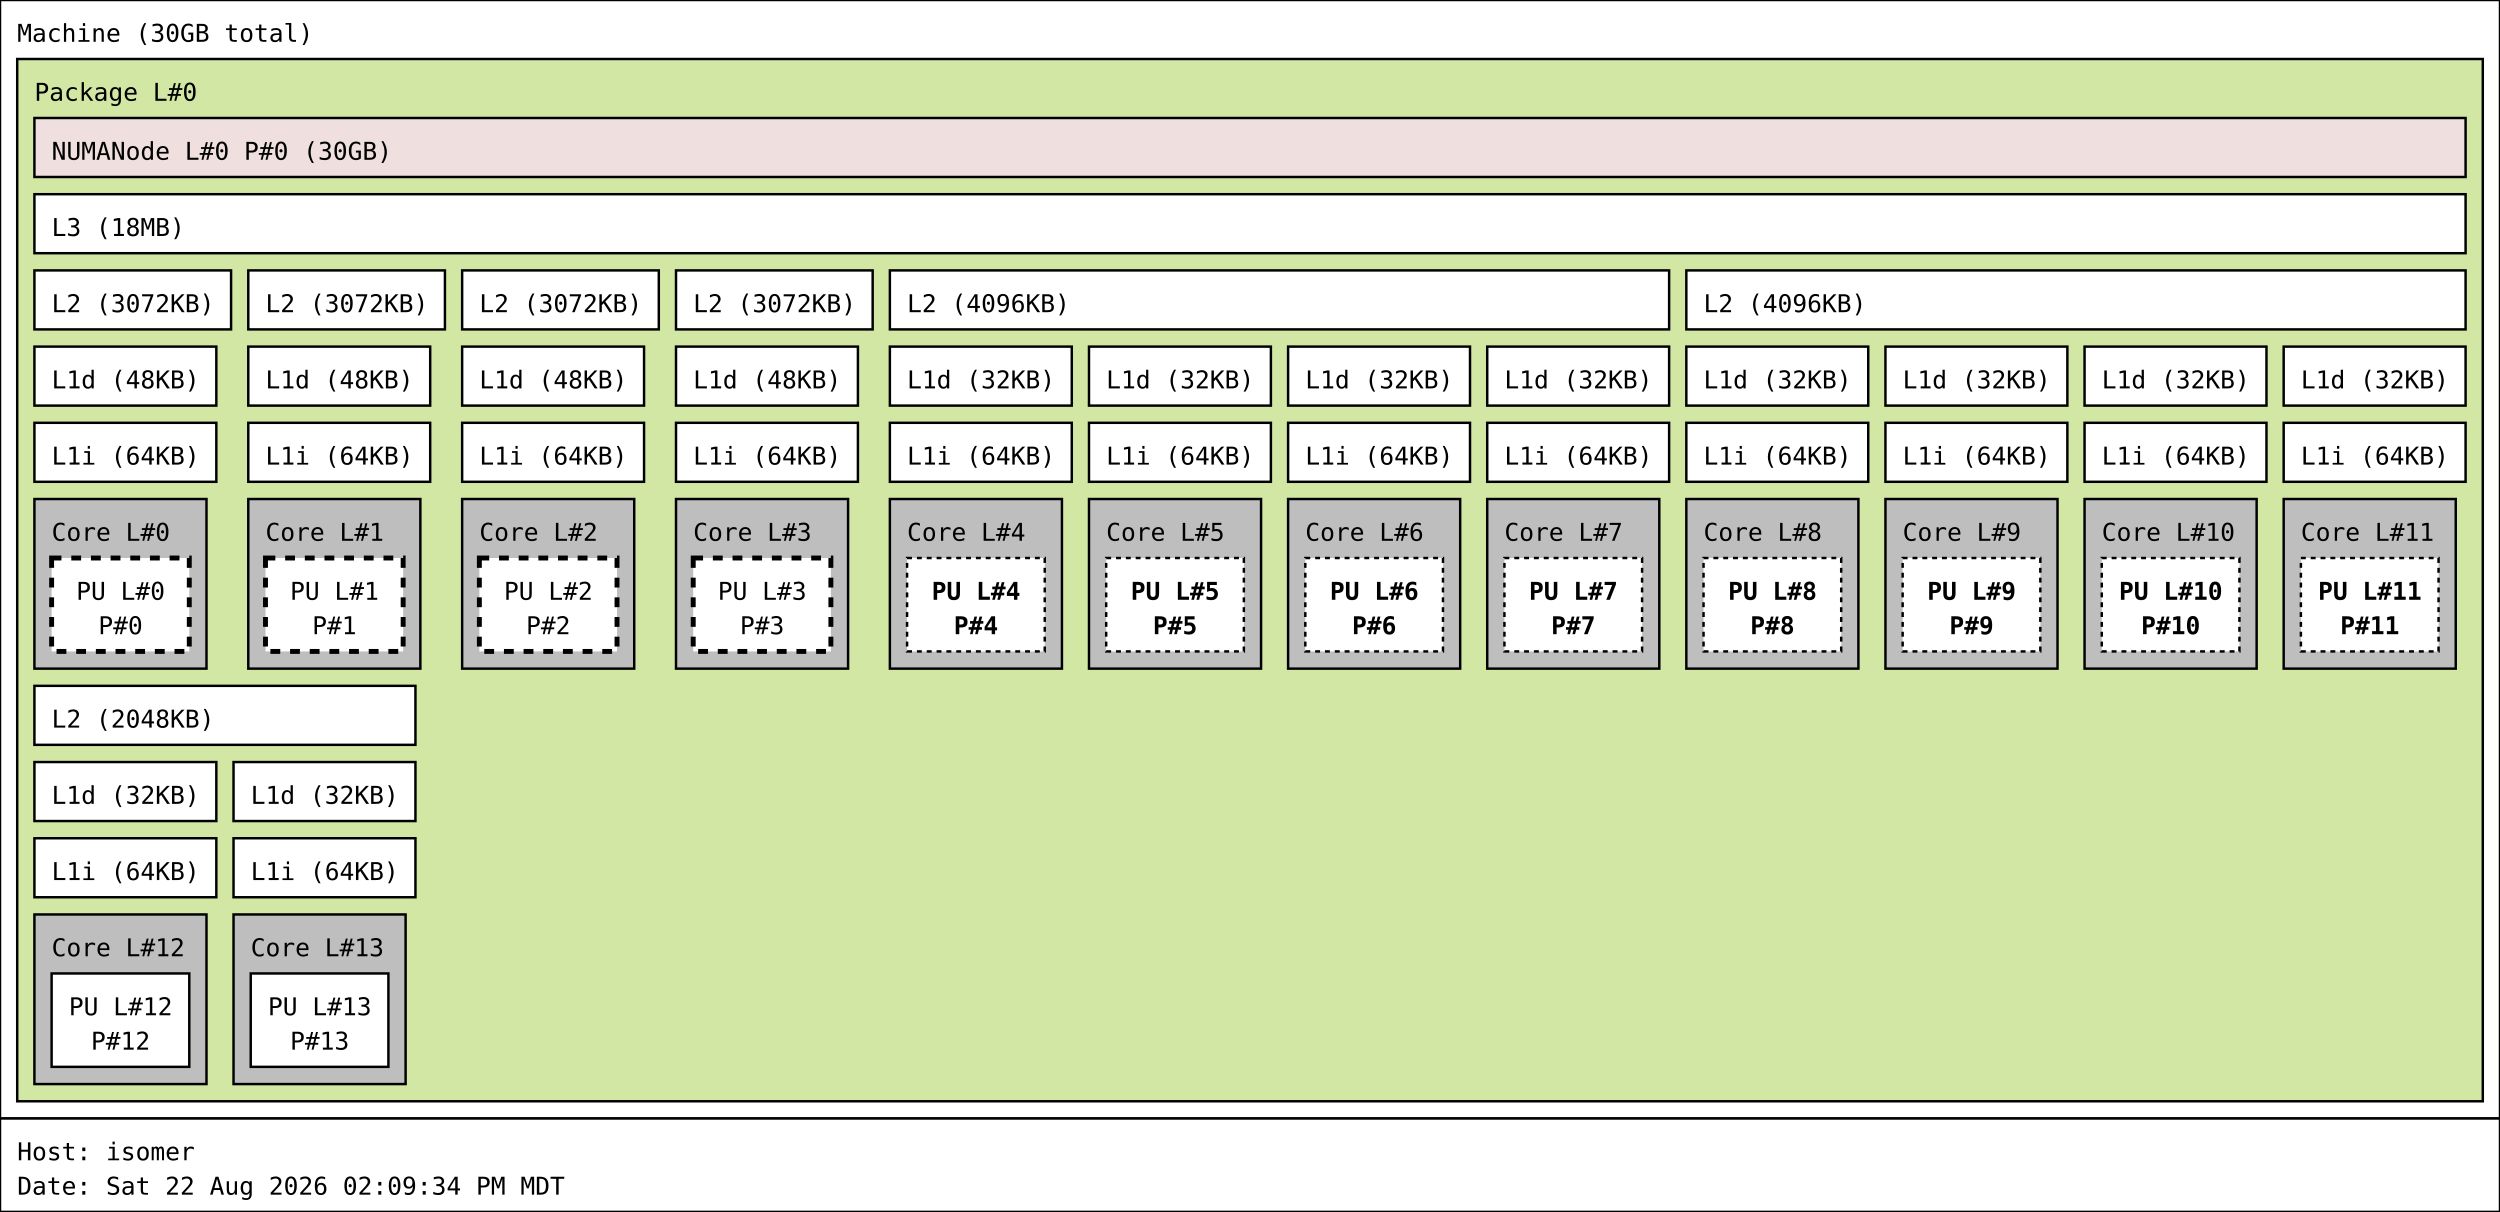
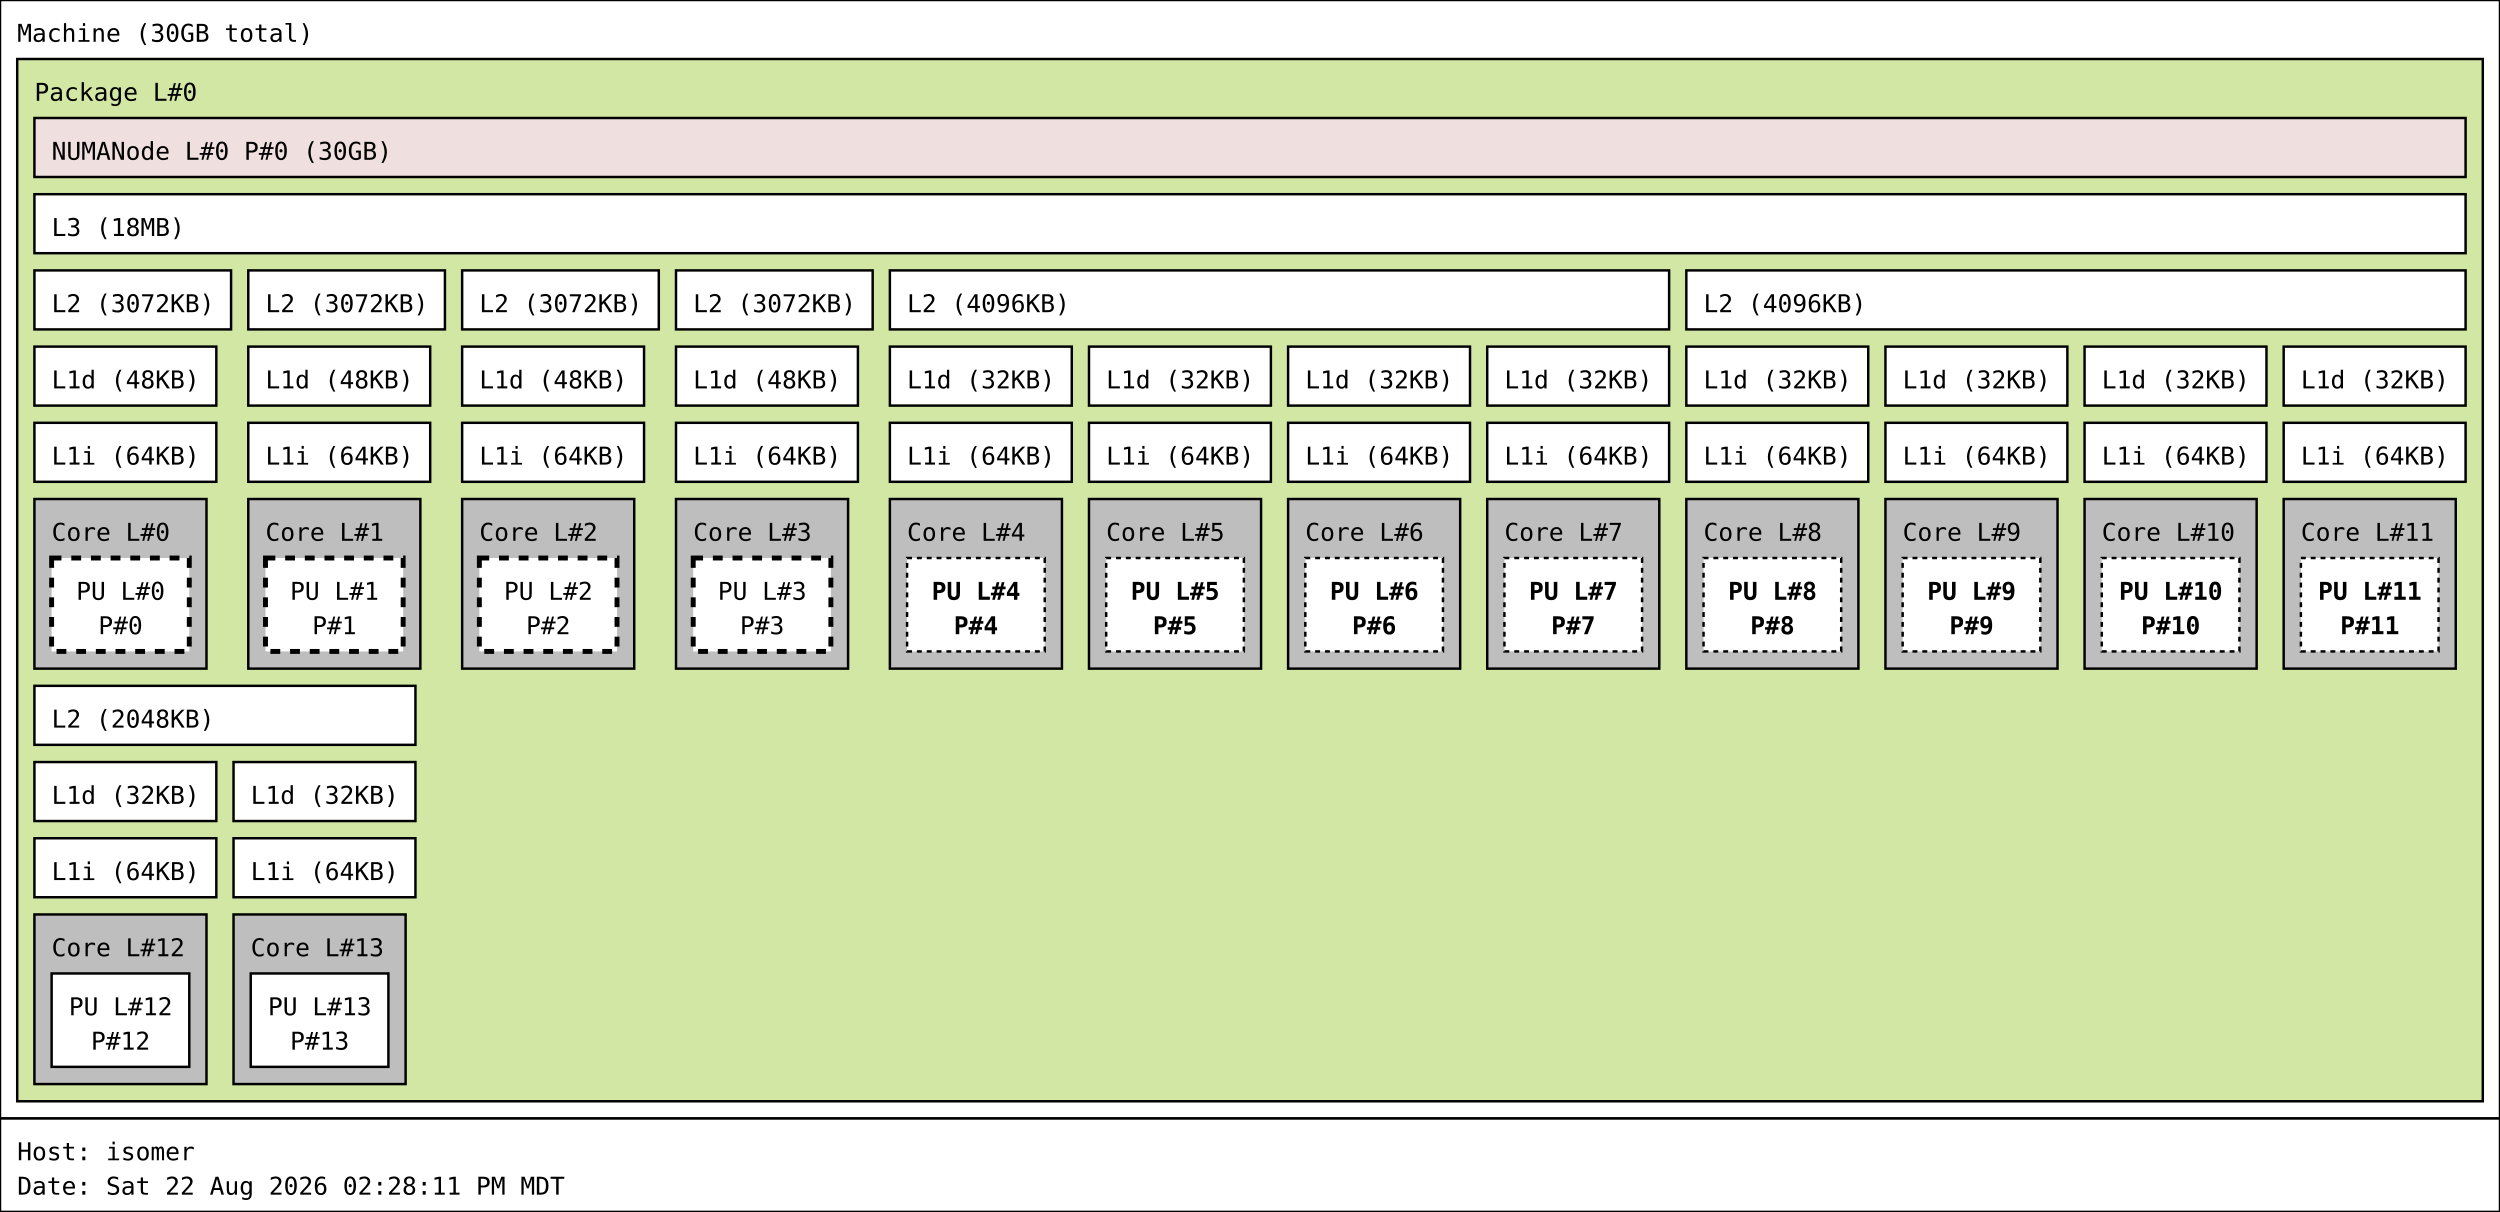
<svg xmlns="http://www.w3.org/2000/svg" width="1017px" height="493px" viewBox="0 0 1017px 493px" version="1.1">
  <rect id="Machine_0_rect" class="Machine" x="0" y="0" width="1017" height="455" fill="rgb(255,255,255)" stroke="rgb(0,0,0)" stroke-width="1" />
  <text id="Machine_0_text" class="Machine" font-family="Monospace" x="7" y="17" fill="rgb(0,0,0)" font-size="10px">Machine (30GB total)</text>
  <rect id="Package_0_rect" class="Package" x="7" y="24" width="1003" height="424" fill="rgb(210,231,164)" stroke="rgb(0,0,0)" stroke-width="1" />
  <text id="Package_0_text" class="Package" font-family="Monospace" x="14" y="41" fill="rgb(0,0,0)" font-size="10px">Package L#0</text>
  <rect id="L3_0_rect" class="L3" x="14" y="79" width="989" height="24" fill="rgb(255,255,255)" stroke="rgb(0,0,0)" stroke-width="1" />
  <text id="L3_0_text" class="L3" font-family="Monospace" x="21" y="96" fill="rgb(0,0,0)" font-size="10px">L3 (18MB)</text>
  <rect id="L2_0_rect" class="L2" x="14" y="110" width="80" height="24" fill="rgb(255,255,255)" stroke="rgb(0,0,0)" stroke-width="1" />
  <text id="L2_0_text" class="L2" font-family="Monospace" x="21" y="127" fill="rgb(0,0,0)" font-size="10px">L2 (3072KB)</text>
  <rect id="L1d_0_rect" class="L1d" x="14" y="141" width="74" height="24" fill="rgb(255,255,255)" stroke="rgb(0,0,0)" stroke-width="1" />
  <text id="L1d_0_text" class="L1d" font-family="Monospace" x="21" y="158" fill="rgb(0,0,0)" font-size="10px">L1d (48KB)</text>
  <rect id="L1i_0_rect" class="L1i" x="14" y="172" width="74" height="24" fill="rgb(255,255,255)" stroke="rgb(0,0,0)" stroke-width="1" />
  <text id="L1i_0_text" class="L1i" font-family="Monospace" x="21" y="189" fill="rgb(0,0,0)" font-size="10px">L1i (64KB)</text>
  <rect id="Core_0_rect" class="Core" x="14" y="203" width="70" height="69" fill="rgb(190,190,190)" stroke="rgb(0,0,0)" stroke-width="1" />
  <text id="Core_0_text" class="Core" font-family="Monospace" x="21" y="220" fill="rgb(0,0,0)" font-size="10px">Core L#0</text>
  <rect id="PU_0_rect" class="PU" x="21" y="227" width="56" height="38" fill="rgb(255,255,255)" stroke="rgb(0,0,0)" stroke-width="2" stroke-dasharray="4" />
  <text id="PU_0_text" class="PU" font-family="Monospace" x="31" y="244" fill="rgb(0,0,0)" font-size="10px">PU L#0</text>
  <text id="PU_0_text_1" class="PU" font-family="Monospace" x="40" y="258" fill="rgb(0,0,0)" font-size="10px">P#0</text>
  <rect id="L2_1_rect" class="L2" x="101" y="110" width="80" height="24" fill="rgb(255,255,255)" stroke="rgb(0,0,0)" stroke-width="1" />
  <text id="L2_1_text" class="L2" font-family="Monospace" x="108" y="127" fill="rgb(0,0,0)" font-size="10px">L2 (3072KB)</text>
  <rect id="L1d_1_rect" class="L1d" x="101" y="141" width="74" height="24" fill="rgb(255,255,255)" stroke="rgb(0,0,0)" stroke-width="1" />
  <text id="L1d_1_text" class="L1d" font-family="Monospace" x="108" y="158" fill="rgb(0,0,0)" font-size="10px">L1d (48KB)</text>
  <rect id="L1i_1_rect" class="L1i" x="101" y="172" width="74" height="24" fill="rgb(255,255,255)" stroke="rgb(0,0,0)" stroke-width="1" />
  <text id="L1i_1_text" class="L1i" font-family="Monospace" x="108" y="189" fill="rgb(0,0,0)" font-size="10px">L1i (64KB)</text>
  <rect id="Core_1_rect" class="Core" x="101" y="203" width="70" height="69" fill="rgb(190,190,190)" stroke="rgb(0,0,0)" stroke-width="1" />
  <text id="Core_1_text" class="Core" font-family="Monospace" x="108" y="220" fill="rgb(0,0,0)" font-size="10px">Core L#1</text>
  <rect id="PU_1_rect" class="PU" x="108" y="227" width="56" height="38" fill="rgb(255,255,255)" stroke="rgb(0,0,0)" stroke-width="2" stroke-dasharray="4" />
  <text id="PU_1_text" class="PU" font-family="Monospace" x="118" y="244" fill="rgb(0,0,0)" font-size="10px">PU L#1</text>
  <text id="PU_1_text_1" class="PU" font-family="Monospace" x="127" y="258" fill="rgb(0,0,0)" font-size="10px">P#1</text>
  <rect id="L2_2_rect" class="L2" x="188" y="110" width="80" height="24" fill="rgb(255,255,255)" stroke="rgb(0,0,0)" stroke-width="1" />
  <text id="L2_2_text" class="L2" font-family="Monospace" x="195" y="127" fill="rgb(0,0,0)" font-size="10px">L2 (3072KB)</text>
  <rect id="L1d_2_rect" class="L1d" x="188" y="141" width="74" height="24" fill="rgb(255,255,255)" stroke="rgb(0,0,0)" stroke-width="1" />
  <text id="L1d_2_text" class="L1d" font-family="Monospace" x="195" y="158" fill="rgb(0,0,0)" font-size="10px">L1d (48KB)</text>
  <rect id="L1i_2_rect" class="L1i" x="188" y="172" width="74" height="24" fill="rgb(255,255,255)" stroke="rgb(0,0,0)" stroke-width="1" />
  <text id="L1i_2_text" class="L1i" font-family="Monospace" x="195" y="189" fill="rgb(0,0,0)" font-size="10px">L1i (64KB)</text>
  <rect id="Core_2_rect" class="Core" x="188" y="203" width="70" height="69" fill="rgb(190,190,190)" stroke="rgb(0,0,0)" stroke-width="1" />
  <text id="Core_2_text" class="Core" font-family="Monospace" x="195" y="220" fill="rgb(0,0,0)" font-size="10px">Core L#2</text>
  <rect id="PU_2_rect" class="PU" x="195" y="227" width="56" height="38" fill="rgb(255,255,255)" stroke="rgb(0,0,0)" stroke-width="2" stroke-dasharray="4" />
  <text id="PU_2_text" class="PU" font-family="Monospace" x="205" y="244" fill="rgb(0,0,0)" font-size="10px">PU L#2</text>
  <text id="PU_2_text_1" class="PU" font-family="Monospace" x="214" y="258" fill="rgb(0,0,0)" font-size="10px">P#2</text>
  <rect id="L2_3_rect" class="L2" x="275" y="110" width="80" height="24" fill="rgb(255,255,255)" stroke="rgb(0,0,0)" stroke-width="1" />
  <text id="L2_3_text" class="L2" font-family="Monospace" x="282" y="127" fill="rgb(0,0,0)" font-size="10px">L2 (3072KB)</text>
  <rect id="L1d_3_rect" class="L1d" x="275" y="141" width="74" height="24" fill="rgb(255,255,255)" stroke="rgb(0,0,0)" stroke-width="1" />
  <text id="L1d_3_text" class="L1d" font-family="Monospace" x="282" y="158" fill="rgb(0,0,0)" font-size="10px">L1d (48KB)</text>
  <rect id="L1i_3_rect" class="L1i" x="275" y="172" width="74" height="24" fill="rgb(255,255,255)" stroke="rgb(0,0,0)" stroke-width="1" />
  <text id="L1i_3_text" class="L1i" font-family="Monospace" x="282" y="189" fill="rgb(0,0,0)" font-size="10px">L1i (64KB)</text>
  <rect id="Core_3_rect" class="Core" x="275" y="203" width="70" height="69" fill="rgb(190,190,190)" stroke="rgb(0,0,0)" stroke-width="1" />
  <text id="Core_3_text" class="Core" font-family="Monospace" x="282" y="220" fill="rgb(0,0,0)" font-size="10px">Core L#3</text>
  <rect id="PU_3_rect" class="PU" x="282" y="227" width="56" height="38" fill="rgb(255,255,255)" stroke="rgb(0,0,0)" stroke-width="2" stroke-dasharray="4" />
  <text id="PU_3_text" class="PU" font-family="Monospace" x="292" y="244" fill="rgb(0,0,0)" font-size="10px">PU L#3</text>
  <text id="PU_3_text_1" class="PU" font-family="Monospace" x="301" y="258" fill="rgb(0,0,0)" font-size="10px">P#3</text>
  <rect id="L2_4_rect" class="L2" x="362" y="110" width="317" height="24" fill="rgb(255,255,255)" stroke="rgb(0,0,0)" stroke-width="1" />
  <text id="L2_4_text" class="L2" font-family="Monospace" x="369" y="127" fill="rgb(0,0,0)" font-size="10px">L2 (4096KB)</text>
  <rect id="L1d_4_rect" class="L1d" x="362" y="141" width="74" height="24" fill="rgb(255,255,255)" stroke="rgb(0,0,0)" stroke-width="1" />
  <text id="L1d_4_text" class="L1d" font-family="Monospace" x="369" y="158" fill="rgb(0,0,0)" font-size="10px">L1d (32KB)</text>
  <rect id="L1i_4_rect" class="L1i" x="362" y="172" width="74" height="24" fill="rgb(255,255,255)" stroke="rgb(0,0,0)" stroke-width="1" />
  <text id="L1i_4_text" class="L1i" font-family="Monospace" x="369" y="189" fill="rgb(0,0,0)" font-size="10px">L1i (64KB)</text>
  <rect id="Core_4_rect" class="Core" x="362" y="203" width="70" height="69" fill="rgb(190,190,190)" stroke="rgb(0,0,0)" stroke-width="1" />
  <text id="Core_4_text" class="Core" font-family="Monospace" x="369" y="220" fill="rgb(0,0,0)" font-size="10px">Core L#4</text>
  <rect id="PU_4_rect" class="PU" x="369" y="227" width="56" height="38" fill="rgb(255,255,255)" stroke="rgb(0,0,0)" stroke-width="1" stroke-dasharray="2" />
  <text id="PU_4_text" class="PU" font-family="Monospace" font-weight="bold" x="379" y="244" fill="rgb(0,0,0)" font-size="10px">PU L#4</text>
  <text id="PU_4_text_1" class="PU" font-family="Monospace" font-weight="bold" x="388" y="258" fill="rgb(0,0,0)" font-size="10px">P#4</text>
  <rect id="L1d_5_rect" class="L1d" x="443" y="141" width="74" height="24" fill="rgb(255,255,255)" stroke="rgb(0,0,0)" stroke-width="1" />
  <text id="L1d_5_text" class="L1d" font-family="Monospace" x="450" y="158" fill="rgb(0,0,0)" font-size="10px">L1d (32KB)</text>
  <rect id="L1i_5_rect" class="L1i" x="443" y="172" width="74" height="24" fill="rgb(255,255,255)" stroke="rgb(0,0,0)" stroke-width="1" />
  <text id="L1i_5_text" class="L1i" font-family="Monospace" x="450" y="189" fill="rgb(0,0,0)" font-size="10px">L1i (64KB)</text>
  <rect id="Core_5_rect" class="Core" x="443" y="203" width="70" height="69" fill="rgb(190,190,190)" stroke="rgb(0,0,0)" stroke-width="1" />
  <text id="Core_5_text" class="Core" font-family="Monospace" x="450" y="220" fill="rgb(0,0,0)" font-size="10px">Core L#5</text>
  <rect id="PU_5_rect" class="PU" x="450" y="227" width="56" height="38" fill="rgb(255,255,255)" stroke="rgb(0,0,0)" stroke-width="1" stroke-dasharray="2" />
  <text id="PU_5_text" class="PU" font-family="Monospace" font-weight="bold" x="460" y="244" fill="rgb(0,0,0)" font-size="10px">PU L#5</text>
  <text id="PU_5_text_1" class="PU" font-family="Monospace" font-weight="bold" x="469" y="258" fill="rgb(0,0,0)" font-size="10px">P#5</text>
  <rect id="L1d_6_rect" class="L1d" x="524" y="141" width="74" height="24" fill="rgb(255,255,255)" stroke="rgb(0,0,0)" stroke-width="1" />
  <text id="L1d_6_text" class="L1d" font-family="Monospace" x="531" y="158" fill="rgb(0,0,0)" font-size="10px">L1d (32KB)</text>
  <rect id="L1i_6_rect" class="L1i" x="524" y="172" width="74" height="24" fill="rgb(255,255,255)" stroke="rgb(0,0,0)" stroke-width="1" />
  <text id="L1i_6_text" class="L1i" font-family="Monospace" x="531" y="189" fill="rgb(0,0,0)" font-size="10px">L1i (64KB)</text>
  <rect id="Core_6_rect" class="Core" x="524" y="203" width="70" height="69" fill="rgb(190,190,190)" stroke="rgb(0,0,0)" stroke-width="1" />
  <text id="Core_6_text" class="Core" font-family="Monospace" x="531" y="220" fill="rgb(0,0,0)" font-size="10px">Core L#6</text>
  <rect id="PU_6_rect" class="PU" x="531" y="227" width="56" height="38" fill="rgb(255,255,255)" stroke="rgb(0,0,0)" stroke-width="1" stroke-dasharray="2" />
  <text id="PU_6_text" class="PU" font-family="Monospace" font-weight="bold" x="541" y="244" fill="rgb(0,0,0)" font-size="10px">PU L#6</text>
  <text id="PU_6_text_1" class="PU" font-family="Monospace" font-weight="bold" x="550" y="258" fill="rgb(0,0,0)" font-size="10px">P#6</text>
  <rect id="L1d_7_rect" class="L1d" x="605" y="141" width="74" height="24" fill="rgb(255,255,255)" stroke="rgb(0,0,0)" stroke-width="1" />
  <text id="L1d_7_text" class="L1d" font-family="Monospace" x="612" y="158" fill="rgb(0,0,0)" font-size="10px">L1d (32KB)</text>
  <rect id="L1i_7_rect" class="L1i" x="605" y="172" width="74" height="24" fill="rgb(255,255,255)" stroke="rgb(0,0,0)" stroke-width="1" />
  <text id="L1i_7_text" class="L1i" font-family="Monospace" x="612" y="189" fill="rgb(0,0,0)" font-size="10px">L1i (64KB)</text>
  <rect id="Core_7_rect" class="Core" x="605" y="203" width="70" height="69" fill="rgb(190,190,190)" stroke="rgb(0,0,0)" stroke-width="1" />
  <text id="Core_7_text" class="Core" font-family="Monospace" x="612" y="220" fill="rgb(0,0,0)" font-size="10px">Core L#7</text>
  <rect id="PU_7_rect" class="PU" x="612" y="227" width="56" height="38" fill="rgb(255,255,255)" stroke="rgb(0,0,0)" stroke-width="1" stroke-dasharray="2" />
  <text id="PU_7_text" class="PU" font-family="Monospace" font-weight="bold" x="622" y="244" fill="rgb(0,0,0)" font-size="10px">PU L#7</text>
  <text id="PU_7_text_1" class="PU" font-family="Monospace" font-weight="bold" x="631" y="258" fill="rgb(0,0,0)" font-size="10px">P#7</text>
  <rect id="L2_5_rect" class="L2" x="686" y="110" width="317" height="24" fill="rgb(255,255,255)" stroke="rgb(0,0,0)" stroke-width="1" />
  <text id="L2_5_text" class="L2" font-family="Monospace" x="693" y="127" fill="rgb(0,0,0)" font-size="10px">L2 (4096KB)</text>
  <rect id="L1d_8_rect" class="L1d" x="686" y="141" width="74" height="24" fill="rgb(255,255,255)" stroke="rgb(0,0,0)" stroke-width="1" />
  <text id="L1d_8_text" class="L1d" font-family="Monospace" x="693" y="158" fill="rgb(0,0,0)" font-size="10px">L1d (32KB)</text>
  <rect id="L1i_8_rect" class="L1i" x="686" y="172" width="74" height="24" fill="rgb(255,255,255)" stroke="rgb(0,0,0)" stroke-width="1" />
  <text id="L1i_8_text" class="L1i" font-family="Monospace" x="693" y="189" fill="rgb(0,0,0)" font-size="10px">L1i (64KB)</text>
  <rect id="Core_8_rect" class="Core" x="686" y="203" width="70" height="69" fill="rgb(190,190,190)" stroke="rgb(0,0,0)" stroke-width="1" />
  <text id="Core_8_text" class="Core" font-family="Monospace" x="693" y="220" fill="rgb(0,0,0)" font-size="10px">Core L#8</text>
  <rect id="PU_8_rect" class="PU" x="693" y="227" width="56" height="38" fill="rgb(255,255,255)" stroke="rgb(0,0,0)" stroke-width="1" stroke-dasharray="2" />
  <text id="PU_8_text" class="PU" font-family="Monospace" font-weight="bold" x="703" y="244" fill="rgb(0,0,0)" font-size="10px">PU L#8</text>
  <text id="PU_8_text_1" class="PU" font-family="Monospace" font-weight="bold" x="712" y="258" fill="rgb(0,0,0)" font-size="10px">P#8</text>
  <rect id="L1d_9_rect" class="L1d" x="767" y="141" width="74" height="24" fill="rgb(255,255,255)" stroke="rgb(0,0,0)" stroke-width="1" />
  <text id="L1d_9_text" class="L1d" font-family="Monospace" x="774" y="158" fill="rgb(0,0,0)" font-size="10px">L1d (32KB)</text>
  <rect id="L1i_9_rect" class="L1i" x="767" y="172" width="74" height="24" fill="rgb(255,255,255)" stroke="rgb(0,0,0)" stroke-width="1" />
  <text id="L1i_9_text" class="L1i" font-family="Monospace" x="774" y="189" fill="rgb(0,0,0)" font-size="10px">L1i (64KB)</text>
  <rect id="Core_9_rect" class="Core" x="767" y="203" width="70" height="69" fill="rgb(190,190,190)" stroke="rgb(0,0,0)" stroke-width="1" />
  <text id="Core_9_text" class="Core" font-family="Monospace" x="774" y="220" fill="rgb(0,0,0)" font-size="10px">Core L#9</text>
  <rect id="PU_9_rect" class="PU" x="774" y="227" width="56" height="38" fill="rgb(255,255,255)" stroke="rgb(0,0,0)" stroke-width="1" stroke-dasharray="2" />
  <text id="PU_9_text" class="PU" font-family="Monospace" font-weight="bold" x="784" y="244" fill="rgb(0,0,0)" font-size="10px">PU L#9</text>
  <text id="PU_9_text_1" class="PU" font-family="Monospace" font-weight="bold" x="793" y="258" fill="rgb(0,0,0)" font-size="10px">P#9</text>
  <rect id="L1d_10_rect" class="L1d" x="848" y="141" width="74" height="24" fill="rgb(255,255,255)" stroke="rgb(0,0,0)" stroke-width="1" />
  <text id="L1d_10_text" class="L1d" font-family="Monospace" x="855" y="158" fill="rgb(0,0,0)" font-size="10px">L1d (32KB)</text>
  <rect id="L1i_10_rect" class="L1i" x="848" y="172" width="74" height="24" fill="rgb(255,255,255)" stroke="rgb(0,0,0)" stroke-width="1" />
  <text id="L1i_10_text" class="L1i" font-family="Monospace" x="855" y="189" fill="rgb(0,0,0)" font-size="10px">L1i (64KB)</text>
  <rect id="Core_10_rect" class="Core" x="848" y="203" width="70" height="69" fill="rgb(190,190,190)" stroke="rgb(0,0,0)" stroke-width="1" />
  <text id="Core_10_text" class="Core" font-family="Monospace" x="855" y="220" fill="rgb(0,0,0)" font-size="10px">Core L#10</text>
  <rect id="PU_10_rect" class="PU" x="855" y="227" width="56" height="38" fill="rgb(255,255,255)" stroke="rgb(0,0,0)" stroke-width="1" stroke-dasharray="2" />
  <text id="PU_10_text" class="PU" font-family="Monospace" font-weight="bold" x="862" y="244" fill="rgb(0,0,0)" font-size="10px">PU L#10</text>
  <text id="PU_10_text_1" class="PU" font-family="Monospace" font-weight="bold" x="871" y="258" fill="rgb(0,0,0)" font-size="10px">P#10</text>
  <rect id="L1d_11_rect" class="L1d" x="929" y="141" width="74" height="24" fill="rgb(255,255,255)" stroke="rgb(0,0,0)" stroke-width="1" />
  <text id="L1d_11_text" class="L1d" font-family="Monospace" x="936" y="158" fill="rgb(0,0,0)" font-size="10px">L1d (32KB)</text>
  <rect id="L1i_11_rect" class="L1i" x="929" y="172" width="74" height="24" fill="rgb(255,255,255)" stroke="rgb(0,0,0)" stroke-width="1" />
  <text id="L1i_11_text" class="L1i" font-family="Monospace" x="936" y="189" fill="rgb(0,0,0)" font-size="10px">L1i (64KB)</text>
  <rect id="Core_11_rect" class="Core" x="929" y="203" width="70" height="69" fill="rgb(190,190,190)" stroke="rgb(0,0,0)" stroke-width="1" />
  <text id="Core_11_text" class="Core" font-family="Monospace" x="936" y="220" fill="rgb(0,0,0)" font-size="10px">Core L#11</text>
  <rect id="PU_11_rect" class="PU" x="936" y="227" width="56" height="38" fill="rgb(255,255,255)" stroke="rgb(0,0,0)" stroke-width="1" stroke-dasharray="2" />
  <text id="PU_11_text" class="PU" font-family="Monospace" font-weight="bold" x="943" y="244" fill="rgb(0,0,0)" font-size="10px">PU L#11</text>
  <text id="PU_11_text_1" class="PU" font-family="Monospace" font-weight="bold" x="952" y="258" fill="rgb(0,0,0)" font-size="10px">P#11</text>
  <rect id="L2_6_rect" class="L2" x="14" y="279" width="155" height="24" fill="rgb(255,255,255)" stroke="rgb(0,0,0)" stroke-width="1" />
  <text id="L2_6_text" class="L2" font-family="Monospace" x="21" y="296" fill="rgb(0,0,0)" font-size="10px">L2 (2048KB)</text>
  <rect id="L1d_12_rect" class="L1d" x="14" y="310" width="74" height="24" fill="rgb(255,255,255)" stroke="rgb(0,0,0)" stroke-width="1" />
  <text id="L1d_12_text" class="L1d" font-family="Monospace" x="21" y="327" fill="rgb(0,0,0)" font-size="10px">L1d (32KB)</text>
  <rect id="L1i_12_rect" class="L1i" x="14" y="341" width="74" height="24" fill="rgb(255,255,255)" stroke="rgb(0,0,0)" stroke-width="1" />
  <text id="L1i_12_text" class="L1i" font-family="Monospace" x="21" y="358" fill="rgb(0,0,0)" font-size="10px">L1i (64KB)</text>
  <rect id="Core_12_rect" class="Core" x="14" y="372" width="70" height="69" fill="rgb(190,190,190)" stroke="rgb(0,0,0)" stroke-width="1" />
  <text id="Core_12_text" class="Core" font-family="Monospace" x="21" y="389" fill="rgb(0,0,0)" font-size="10px">Core L#12</text>
  <rect id="PU_12_rect" class="PU" x="21" y="396" width="56" height="38" fill="rgb(255,255,255)" stroke="rgb(0,0,0)" stroke-width="1" />
  <text id="PU_12_text" class="PU" font-family="Monospace" x="28" y="413" fill="rgb(0,0,0)" font-size="10px">PU L#12</text>
  <text id="PU_12_text_1" class="PU" font-family="Monospace" x="37" y="427" fill="rgb(0,0,0)" font-size="10px">P#12</text>
  <rect id="L1d_13_rect" class="L1d" x="95" y="310" width="74" height="24" fill="rgb(255,255,255)" stroke="rgb(0,0,0)" stroke-width="1" />
  <text id="L1d_13_text" class="L1d" font-family="Monospace" x="102" y="327" fill="rgb(0,0,0)" font-size="10px">L1d (32KB)</text>
  <rect id="L1i_13_rect" class="L1i" x="95" y="341" width="74" height="24" fill="rgb(255,255,255)" stroke="rgb(0,0,0)" stroke-width="1" />
  <text id="L1i_13_text" class="L1i" font-family="Monospace" x="102" y="358" fill="rgb(0,0,0)" font-size="10px">L1i (64KB)</text>
  <rect id="Core_13_rect" class="Core" x="95" y="372" width="70" height="69" fill="rgb(190,190,190)" stroke="rgb(0,0,0)" stroke-width="1" />
  <text id="Core_13_text" class="Core" font-family="Monospace" x="102" y="389" fill="rgb(0,0,0)" font-size="10px">Core L#13</text>
  <rect id="PU_13_rect" class="PU" x="102" y="396" width="56" height="38" fill="rgb(255,255,255)" stroke="rgb(0,0,0)" stroke-width="1" />
  <text id="PU_13_text" class="PU" font-family="Monospace" x="109" y="413" fill="rgb(0,0,0)" font-size="10px">PU L#13</text>
  <text id="PU_13_text_1" class="PU" font-family="Monospace" x="118" y="427" fill="rgb(0,0,0)" font-size="10px">P#13</text>
  <rect id="NUMANode_0_rect" class="NUMANode" x="14" y="48" width="989" height="24" fill="rgb(239,223,222)" stroke="rgb(0,0,0)" stroke-width="1" />
  <text id="NUMANode_0_text" class="NUMANode" font-family="Monospace" x="21" y="65" fill="rgb(0,0,0)" font-size="10px">NUMANode L#0 P#0 (30GB)</text>
  <rect id="anon_rect" x="0" y="455" width="1017" height="38" fill="rgb(255,255,255)" stroke="rgb(0,0,0)" stroke-width="1" />
  <text id="anon_text" font-family="Monospace" x="7" y="472" fill="rgb(0,0,0)" font-size="10px">Host: isomer</text>
-   <text id="anon_text_1" font-family="Monospace" x="7" y="486" fill="rgb(0,0,0)" font-size="10px">Date: Sat 22 Aug 2026 02:09:34 PM MDT</text>
+   <text id="anon_text_1" font-family="Monospace" x="7" y="486" fill="rgb(0,0,0)" font-size="10px">Date: Sat 22 Aug 2026 02:28:11 PM MDT</text>
</svg>
